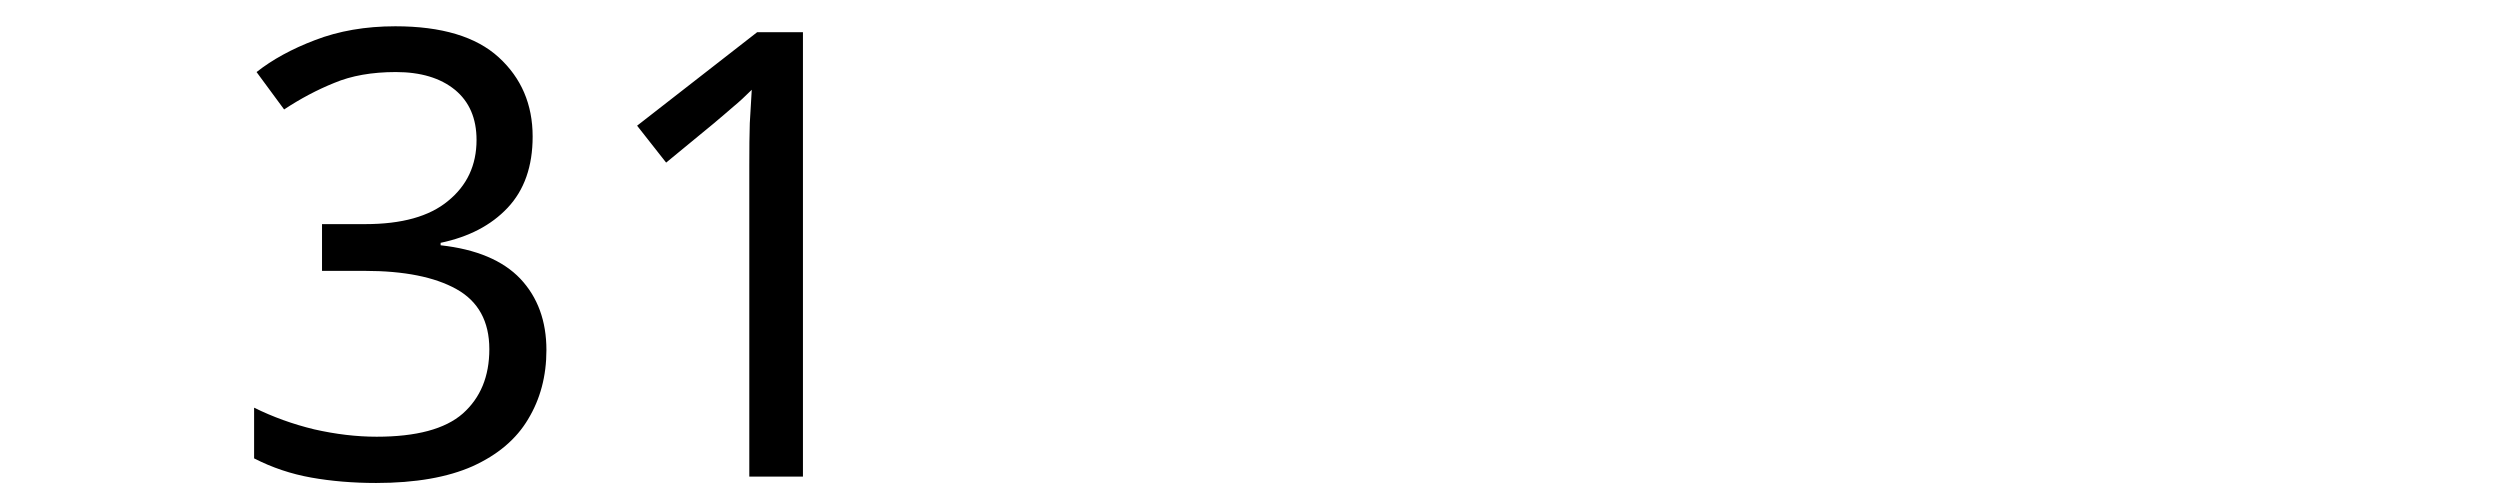
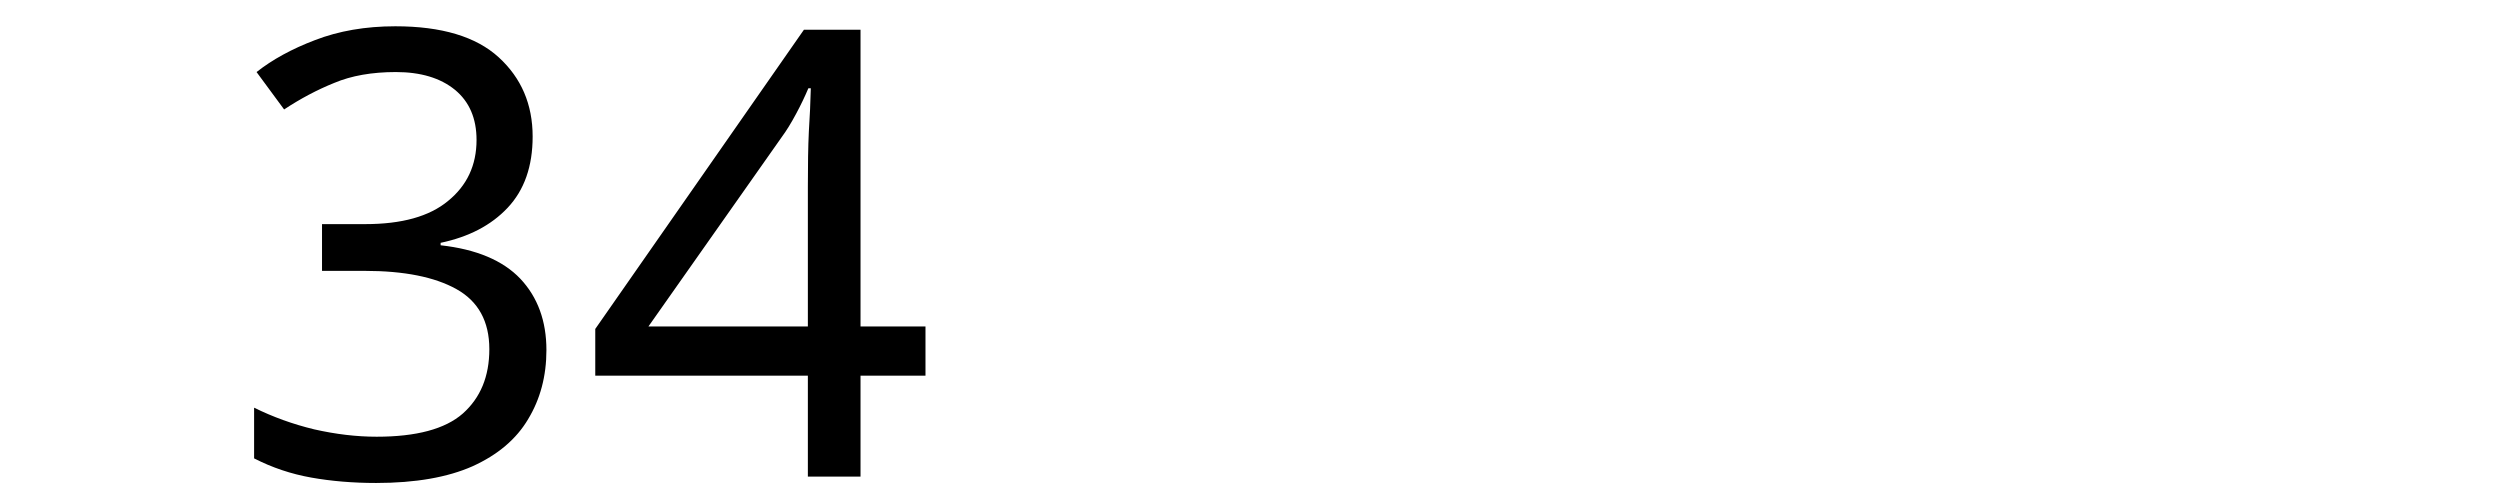
<svg xmlns="http://www.w3.org/2000/svg" width="300" height="60" viewBox="0 0 79.375 15.875" version="1.1" id="svg8">
  <defs id="defs2" />
  <g id="layer1" transform="translate(-83.05731,-130.9702)">
    <text xml:space="preserve" style="font-style:normal;font-weight:normal;font-size:10.583px;line-height:1.25;font-family:sans-serif;letter-spacing:0px;word-spacing:0px;fill:#000000;fill-opacity:1;stroke:none;stroke-width:0.265" x="90.233" y="146.099" id="text12">
-       <tspan id="tspan10" x="90.233" y="146.099" style="font-size:19.756px;stroke-width:0.265">31</tspan>
+       <tspan id="tspan10" x="90.233" y="146.099" style="font-size:19.756px;stroke-width:0.265">34</tspan>
    </text>
  </g>
</svg>
